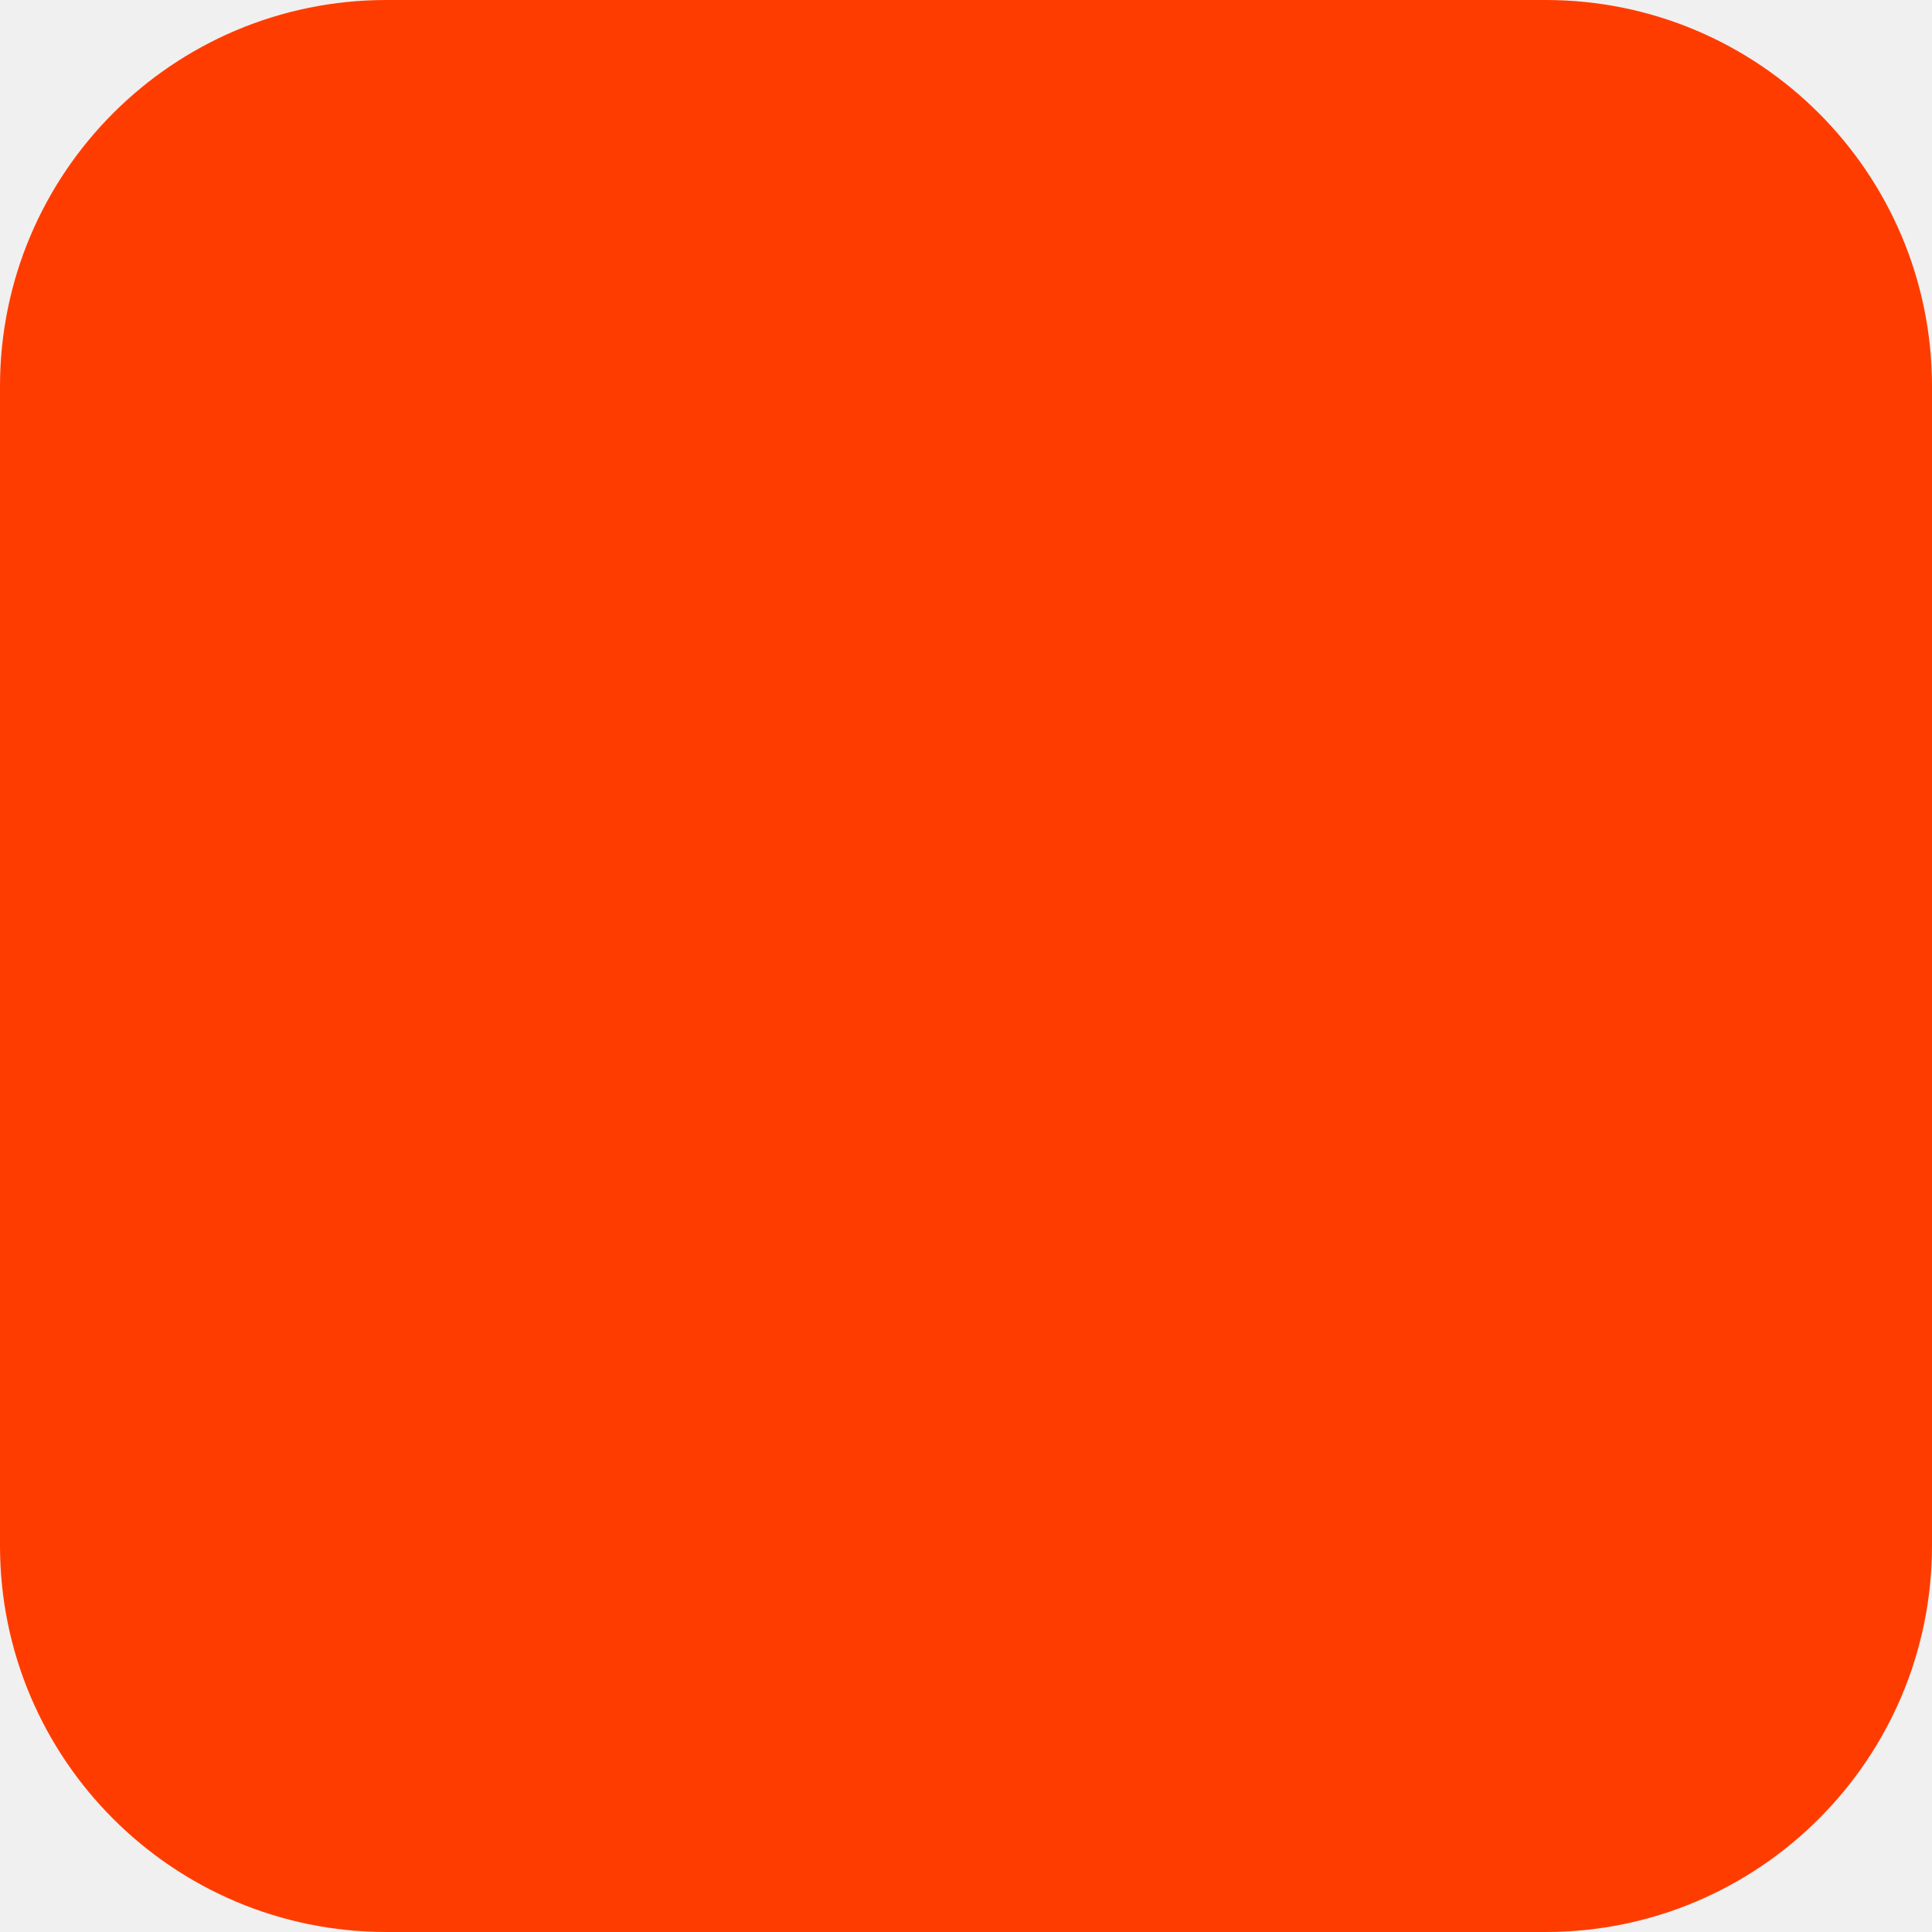
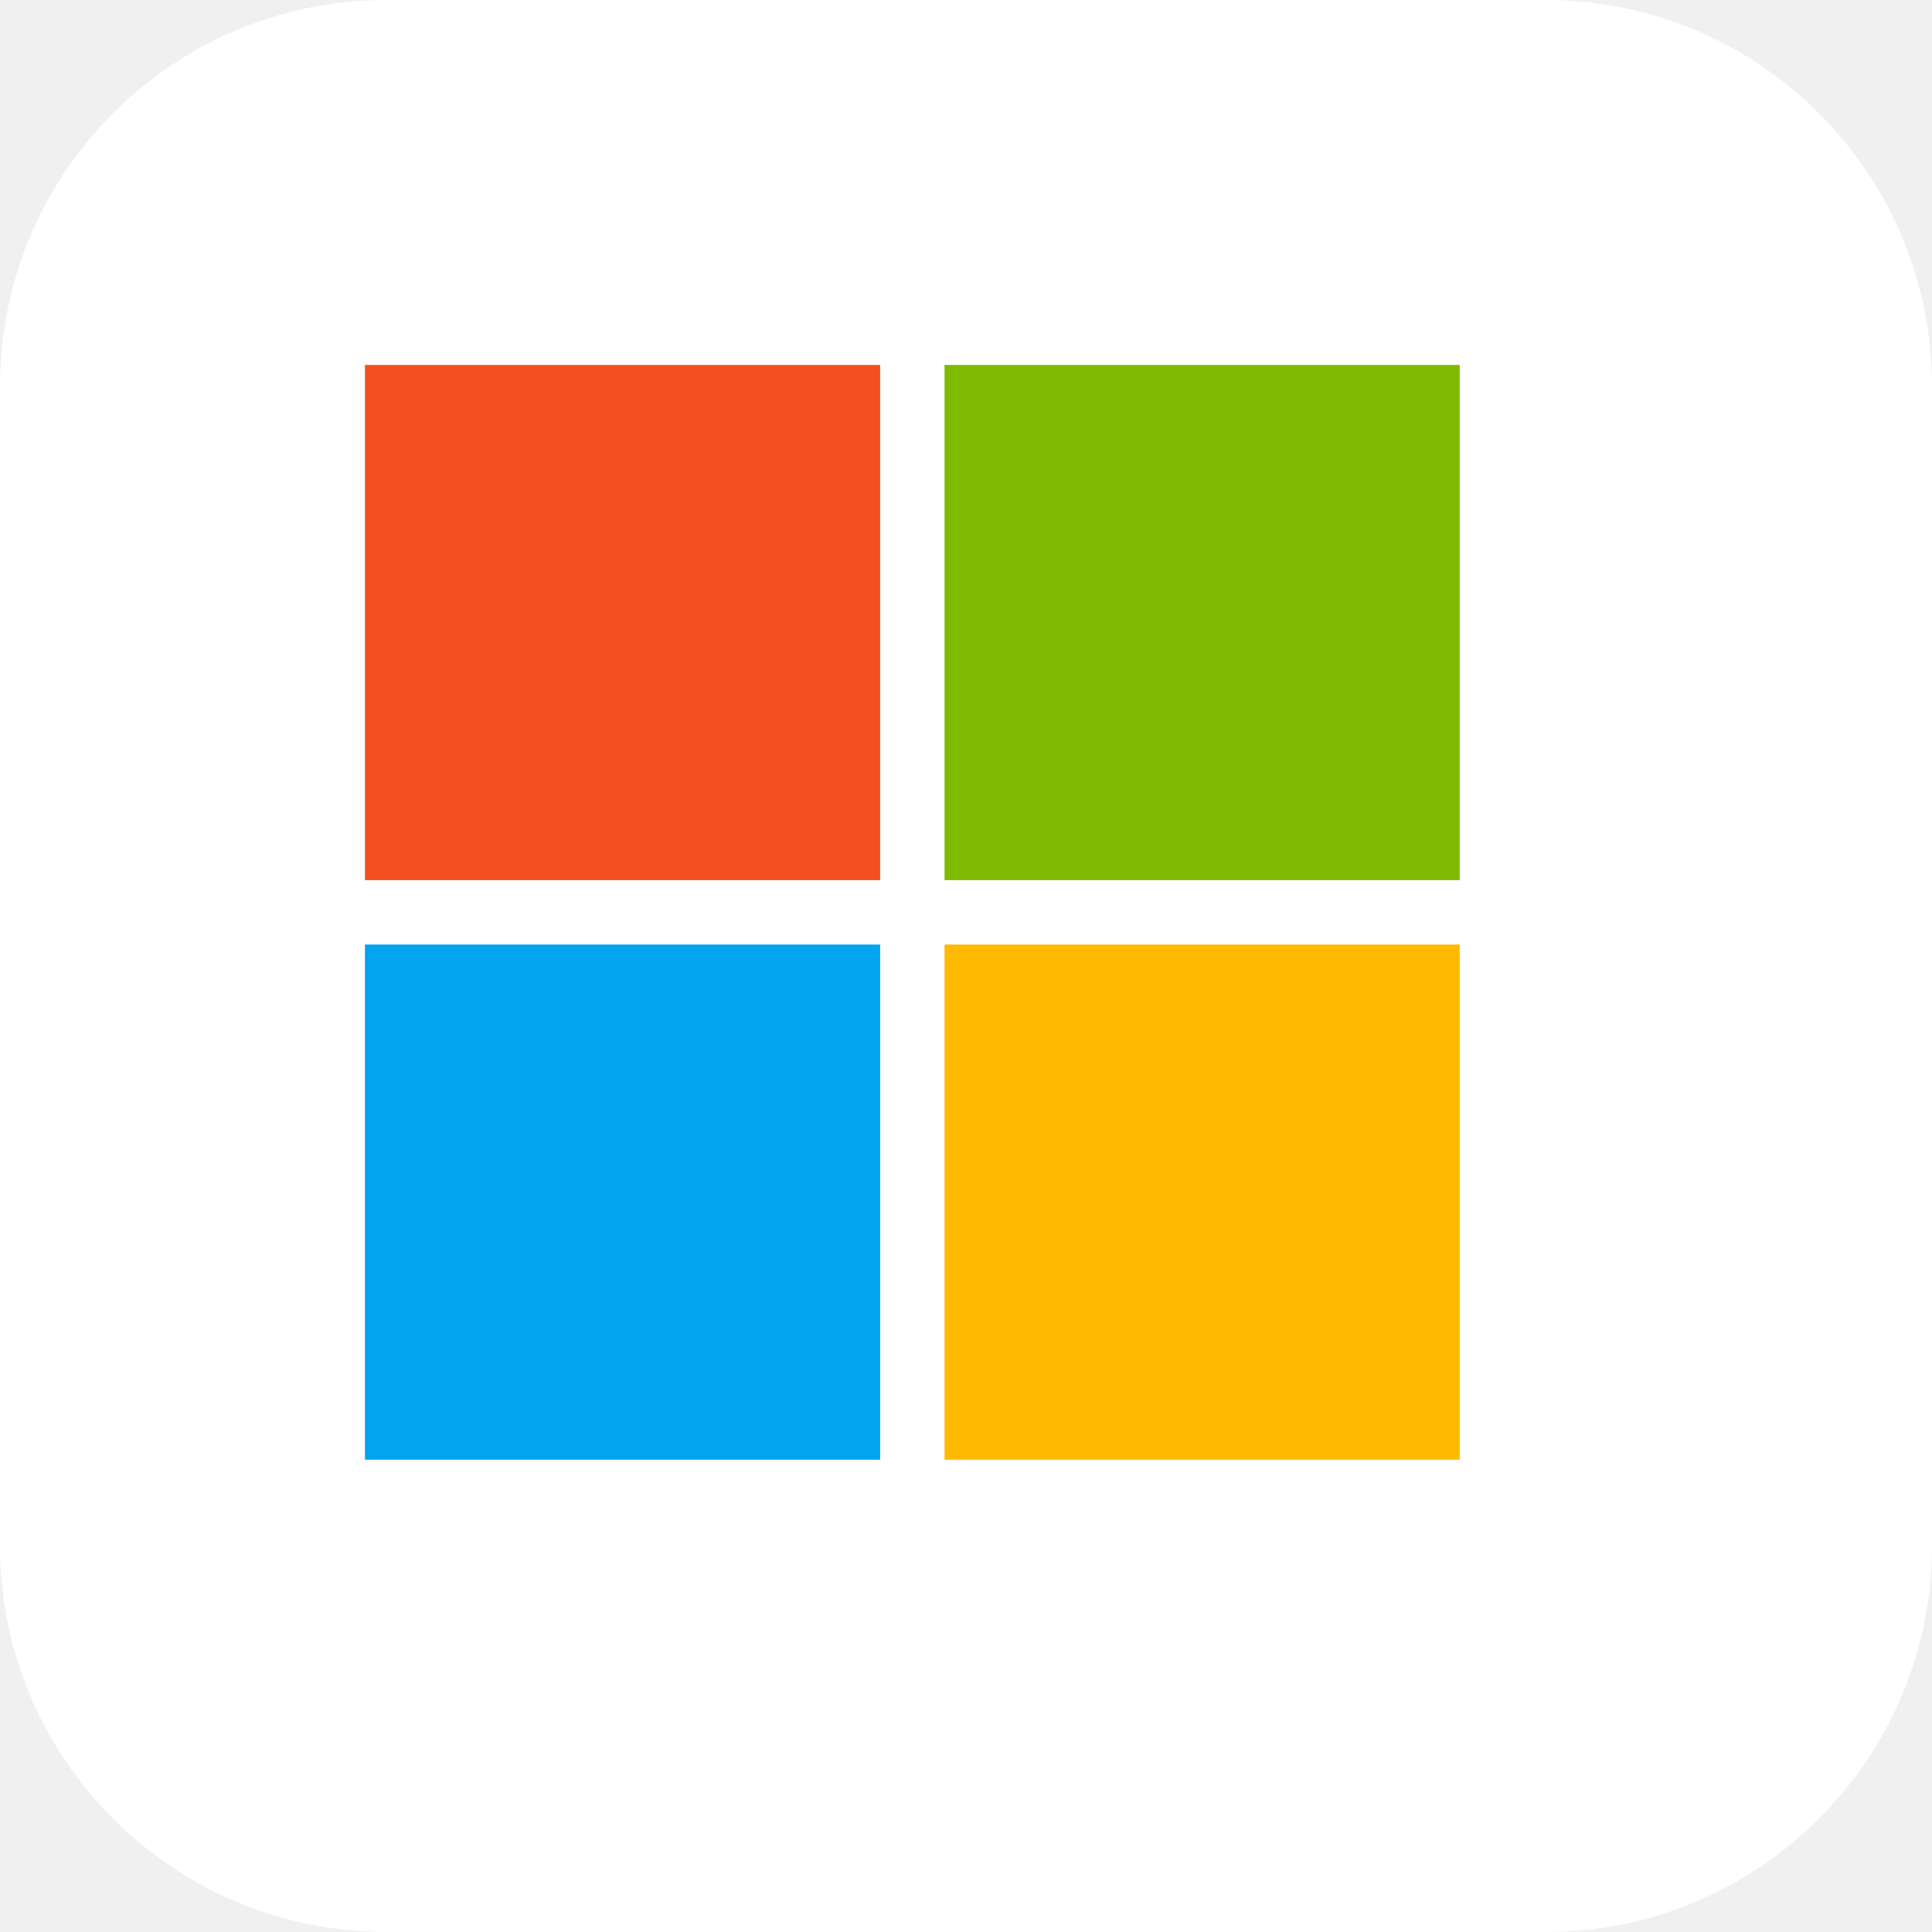
<svg xmlns="http://www.w3.org/2000/svg" width="180" height="180" viewBox="0 0 180 180" fill="none">
-   <rect width="180" height="180" rx="36" fill="#FF3C00" />
+   <rect width="180" height="180" rx="36" fill="#FFFFFF" />
+   <rect x="34" y="34" width="48" height="48" fill="#F25022" />
+   <rect x="88" y="34" width="48" height="48" fill="#7FBA00" />
+   <rect x="34" y="88" width="48" height="48" fill="#00A4EF" />
+   <rect x="88" y="88" width="48" height="48" fill="#FFB900" />
</svg>
